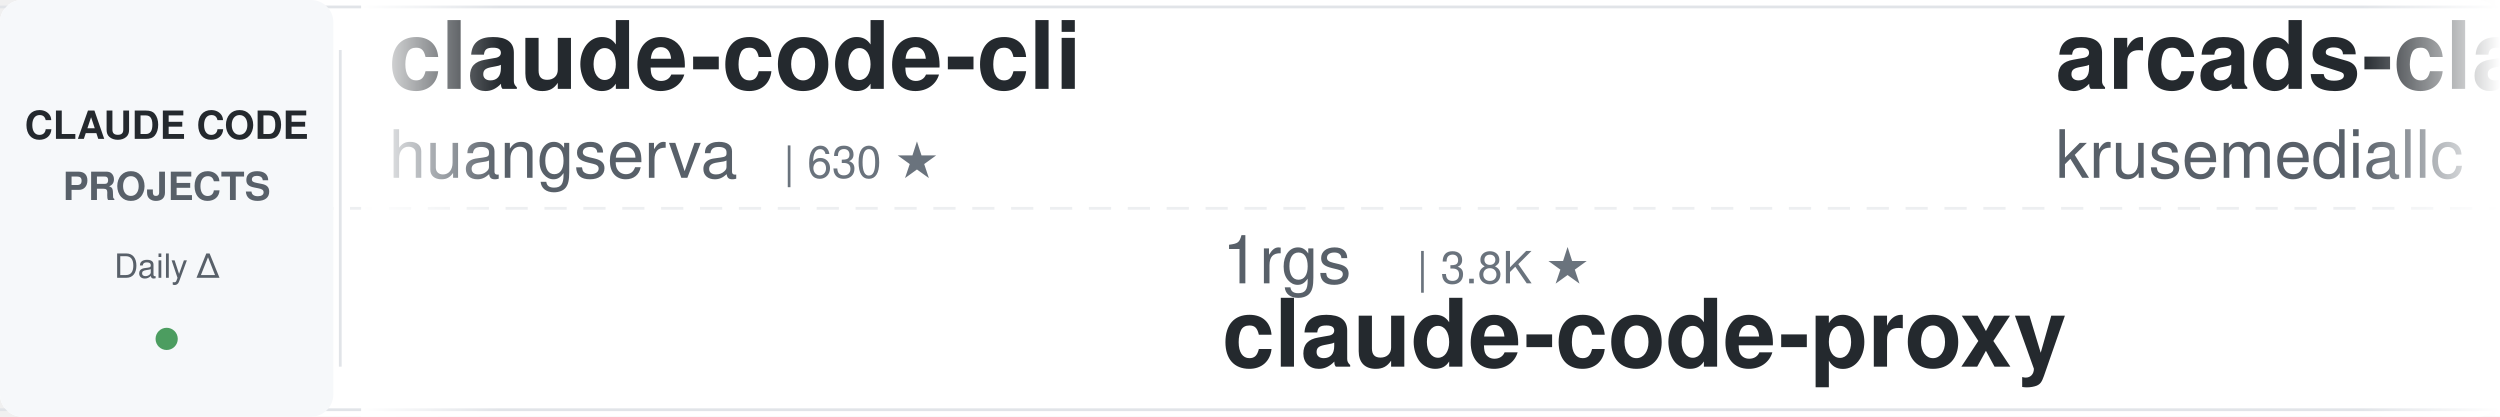
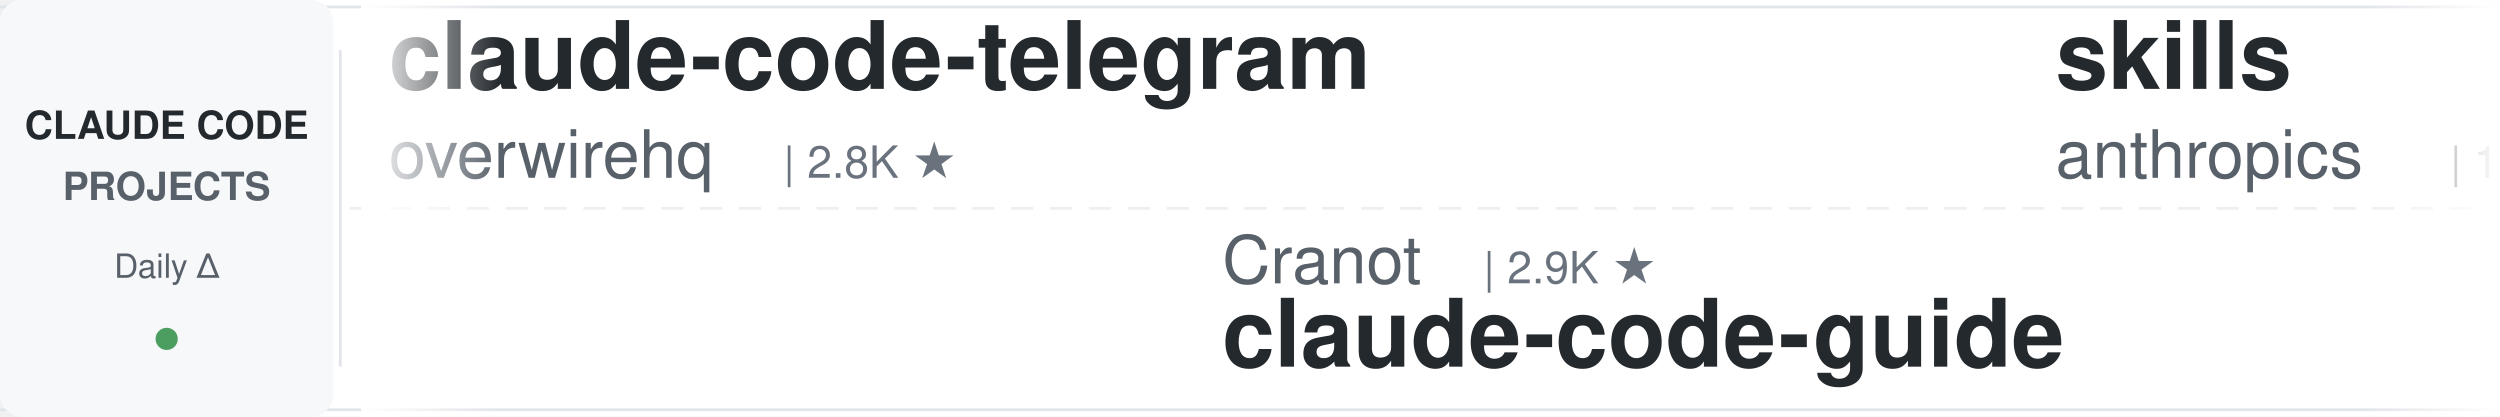
<svg xmlns="http://www.w3.org/2000/svg" width="900" height="150">
  <defs>
    <linearGradient id="leftFade" x1="0%" y1="0%" x2="100%" y2="0%">
      <stop offset="0%" style="stop-color:#ffffff;stop-opacity:1" />
      <stop offset="100%" style="stop-color:#ffffff;stop-opacity:0" />
    </linearGradient>
    <linearGradient id="rightFade" x1="0%" y1="0%" x2="100%" y2="0%">
      <stop offset="0%" style="stop-color:#ffffff;stop-opacity:0" />
      <stop offset="100%" style="stop-color:#ffffff;stop-opacity:1" />
    </linearGradient>
  </defs>
  <rect width="900" height="150" fill="#ffffff" rx="8" />
  <rect x="0" y="2" width="900" height="1" fill="#e1e4e8" />
  <rect x="0" y="147" width="900" height="1" fill="#e1e4e8" />
  <line x1="0" y1="75" x2="900" y2="75" stroke="#e1e4e8" stroke-width="1" stroke-dasharray="8 6" opacity="0.6" />
  <rect x="0" y="0" width="120" height="150" fill="#f6f8fa" rx="8" />
  <text x="60" y="50" font-family="-apple-system, BlinkMacSystemFont, 'Segoe UI', Helvetica, Arial, sans-serif" font-size="14" font-weight="600" fill="#24292e" text-anchor="middle">CLAUDE CODE</text>
  <text x="60" y="72" font-family="-apple-system, BlinkMacSystemFont, 'Segoe UI', Helvetica, Arial, sans-serif" font-size="14" font-weight="600" fill="#586069" text-anchor="middle">PROJECTS</text>
  <text x="60" y="100" font-family="-apple-system, BlinkMacSystemFont, 'Segoe UI', Helvetica, Arial, sans-serif" font-size="12" font-weight="500" fill="#586069" text-anchor="middle">Daily Δ</text>
  <circle cx="60" cy="122" r="4" fill="#22863a" opacity="0.8" />
  <rect x="122" y="18" width="1" height="114" fill="#e1e4e8" />
  <clipPath id="tickerClip">
    <rect x="130" y="0" width="770" height="150" />
  </clipPath>
  <g clip-path="url(#tickerClip)">
    <g id="tickerItems">
      <animateTransform attributeName="transform" attributeType="XML" type="translate" from="0 0" to="-3000 0" dur="54s" repeatCount="indefinite" />
      <g transform="translate(0, 0)">
-         <text x="140" y="32" font-family="-apple-system, BlinkMacSystemFont, 'Segoe UI', Helvetica, Arial, sans-serif" font-size="34" font-weight="600" fill="#24292e">claude-code-cli</text>
-         <text x="140" y="64" font-family="-apple-system, BlinkMacSystemFont, 'Segoe UI', Helvetica, Arial, sans-serif" font-size="24" font-weight="400" fill="#586069">huangserva</text>
-         <text x="282" y="64" font-family="-apple-system, BlinkMacSystemFont, 'Segoe UI', Helvetica, Arial, sans-serif" font-size="16" font-weight="500" fill="#6a737d">| 630 ★</text>
+         <text x="140" y="32" font-family="-apple-system, BlinkMacSystemFont, 'Segoe UI', Helvetica, Arial, sans-serif" font-size="34" font-weight="600" fill="#24292e">claude-code-telegram</text>
+         <text x="140" y="64" font-family="-apple-system, BlinkMacSystemFont, 'Segoe UI', Helvetica, Arial, sans-serif" font-size="24" font-weight="400" fill="#586069">overwirehq</text>
+         <text x="282" y="64" font-family="-apple-system, BlinkMacSystemFont, 'Segoe UI', Helvetica, Arial, sans-serif" font-size="16" font-weight="500" fill="#6a737d">| 2.8K ★</text>
      </g>
      <g transform="translate(300, 0)">
-         <text x="140" y="102" font-family="-apple-system, BlinkMacSystemFont, 'Segoe UI', Helvetica, Arial, sans-serif" font-size="24" font-weight="400" fill="#586069">1rgs</text>
-         <text x="210" y="102" font-family="-apple-system, BlinkMacSystemFont, 'Segoe UI', Helvetica, Arial, sans-serif" font-size="16" font-weight="500" fill="#6a737d">| 3.8K ★</text>
-         <text x="140" y="132" font-family="-apple-system, BlinkMacSystemFont, 'Segoe UI', Helvetica, Arial, sans-serif" font-size="34" font-weight="600" fill="#24292e">claude-code-proxy</text>
+         <text x="140" y="102" font-family="-apple-system, BlinkMacSystemFont, 'Segoe UI', Helvetica, Arial, sans-serif" font-size="24" font-weight="400" fill="#586069">Cranot</text>
+         <text x="234" y="102" font-family="-apple-system, BlinkMacSystemFont, 'Segoe UI', Helvetica, Arial, sans-serif" font-size="16" font-weight="500" fill="#6a737d">| 2.9K ★</text>
+         <text x="140" y="132" font-family="-apple-system, BlinkMacSystemFont, 'Segoe UI', Helvetica, Arial, sans-serif" font-size="34" font-weight="600" fill="#24292e">claude-code-guide</text>
      </g>
      <g transform="translate(600, 0)">
-         <text x="140" y="32" font-family="-apple-system, BlinkMacSystemFont, 'Segoe UI', Helvetica, Arial, sans-serif" font-size="34" font-weight="600" fill="#24292e">arcads-claude-code</text>
-         <text x="140" y="64" font-family="-apple-system, BlinkMacSystemFont, 'Segoe UI', Helvetica, Arial, sans-serif" font-size="24" font-weight="400" fill="#586069">krusemediallc</text>
-         <text x="318" y="64" font-family="-apple-system, BlinkMacSystemFont, 'Segoe UI', Helvetica, Arial, sans-serif" font-size="16" font-weight="500" fill="#6a737d">| 1.6K ★</text>
+         <text x="140" y="32" font-family="-apple-system, BlinkMacSystemFont, 'Segoe UI', Helvetica, Arial, sans-serif" font-size="34" font-weight="600" fill="#24292e">skills</text>
+         <text x="140" y="64" font-family="-apple-system, BlinkMacSystemFont, 'Segoe UI', Helvetica, Arial, sans-serif" font-size="24" font-weight="400" fill="#586069">anthropics</text>
+         <text x="282" y="64" font-family="-apple-system, BlinkMacSystemFont, 'Segoe UI', Helvetica, Arial, sans-serif" font-size="16" font-weight="500" fill="#6a737d">| 179.2K ★</text>
      </g>
      <g transform="translate(900, 0)">
-         <text x="140" y="102" font-family="-apple-system, BlinkMacSystemFont, 'Segoe UI', Helvetica, Arial, sans-serif" font-size="24" font-weight="400" fill="#586069">digitalsamba</text>
-         <text x="306" y="102" font-family="-apple-system, BlinkMacSystemFont, 'Segoe UI', Helvetica, Arial, sans-serif" font-size="16" font-weight="500" fill="#6a737d">| 2.2K ★</text>
-         <text x="140" y="132" font-family="-apple-system, BlinkMacSystemFont, 'Segoe UI', Helvetica, Arial, sans-serif" font-size="34" font-weight="600" fill="#24292e">claude-code-video-toolki...</text>
+         <text x="140" y="102" font-family="-apple-system, BlinkMacSystemFont, 'Segoe UI', Helvetica, Arial, sans-serif" font-size="24" font-weight="400" fill="#586069">Yeachan-Heo</text>
+         <text x="294" y="102" font-family="-apple-system, BlinkMacSystemFont, 'Segoe UI', Helvetica, Arial, sans-serif" font-size="16" font-weight="500" fill="#6a737d">| 39.5K ★</text>
+         <text x="140" y="132" font-family="-apple-system, BlinkMacSystemFont, 'Segoe UI', Helvetica, Arial, sans-serif" font-size="34" font-weight="600" fill="#24292e">oh-my-claudecode</text>
      </g>
      <g transform="translate(1200, 0)">
-         <text x="140" y="32" font-family="-apple-system, BlinkMacSystemFont, 'Segoe UI', Helvetica, Arial, sans-serif" font-size="34" font-weight="600" fill="#24292e">how-claude-code-works</text>
-         <text x="140" y="64" font-family="-apple-system, BlinkMacSystemFont, 'Segoe UI', Helvetica, Arial, sans-serif" font-size="24" font-weight="400" fill="#586069">Windy3f3f3f3f</text>
-         <text x="318" y="64" font-family="-apple-system, BlinkMacSystemFont, 'Segoe UI', Helvetica, Arial, sans-serif" font-size="16" font-weight="500" fill="#6a737d">| 3.7K ★</text>
+         <text x="140" y="32" font-family="-apple-system, BlinkMacSystemFont, 'Segoe UI', Helvetica, Arial, sans-serif" font-size="34" font-weight="600" fill="#24292e">ClaudeCodeAgents</text>
+         <text x="140" y="64" font-family="-apple-system, BlinkMacSystemFont, 'Segoe UI', Helvetica, Arial, sans-serif" font-size="24" font-weight="400" fill="#586069">darcyegb</text>
+         <text x="258" y="64" font-family="-apple-system, BlinkMacSystemFont, 'Segoe UI', Helvetica, Arial, sans-serif" font-size="16" font-weight="500" fill="#6a737d">| 770 ★</text>
      </g>
      <g transform="translate(1500, 0)">
-         <text x="140" y="102" font-family="-apple-system, BlinkMacSystemFont, 'Segoe UI', Helvetica, Arial, sans-serif" font-size="24" font-weight="400" fill="#586069">WorldFlowAI</text>
-         <text x="294" y="102" font-family="-apple-system, BlinkMacSystemFont, 'Segoe UI', Helvetica, Arial, sans-serif" font-size="16" font-weight="500" fill="#6a737d">| 3.8K ★</text>
-         <text x="140" y="132" font-family="-apple-system, BlinkMacSystemFont, 'Segoe UI', Helvetica, Arial, sans-serif" font-size="34" font-weight="600" fill="#24292e">everything-claude-code</text>
+         <text x="140" y="102" font-family="-apple-system, BlinkMacSystemFont, 'Segoe UI', Helvetica, Arial, sans-serif" font-size="24" font-weight="400" fill="#586069">VoltAgent</text>
+         <text x="270" y="102" font-family="-apple-system, BlinkMacSystemFont, 'Segoe UI', Helvetica, Arial, sans-serif" font-size="16" font-weight="500" fill="#6a737d">| 25.4K ★</text>
+         <text x="140" y="132" font-family="-apple-system, BlinkMacSystemFont, 'Segoe UI', Helvetica, Arial, sans-serif" font-size="34" font-weight="600" fill="#24292e">awesome-claude-code-suba...</text>
      </g>
      <g transform="translate(1800, 0)">
-         <text x="140" y="32" font-family="-apple-system, BlinkMacSystemFont, 'Segoe UI', Helvetica, Arial, sans-serif" font-size="34" font-weight="600" fill="#24292e">claude-code-templates</text>
-         <text x="140" y="64" font-family="-apple-system, BlinkMacSystemFont, 'Segoe UI', Helvetica, Arial, sans-serif" font-size="24" font-weight="400" fill="#586069">davila7</text>
-         <text x="246" y="64" font-family="-apple-system, BlinkMacSystemFont, 'Segoe UI', Helvetica, Arial, sans-serif" font-size="16" font-weight="500" fill="#6a737d">| 32.2K ★</text>
+         <text x="140" y="32" font-family="-apple-system, BlinkMacSystemFont, 'Segoe UI', Helvetica, Arial, sans-serif" font-size="34" font-weight="600" fill="#24292e">free-claude-code</text>
+         <text x="140" y="64" font-family="-apple-system, BlinkMacSystemFont, 'Segoe UI', Helvetica, Arial, sans-serif" font-size="24" font-weight="400" fill="#586069">Alishahryar1</text>
+         <text x="306" y="64" font-family="-apple-system, BlinkMacSystemFont, 'Segoe UI', Helvetica, Arial, sans-serif" font-size="16" font-weight="500" fill="#6a737d">| 56.3K ★</text>
      </g>
      <g transform="translate(2100, 0)">
-         <text x="140" y="102" font-family="-apple-system, BlinkMacSystemFont, 'Segoe UI', Helvetica, Arial, sans-serif" font-size="24" font-weight="400" fill="#586069">shanraisshan</text>
-         <text x="306" y="102" font-family="-apple-system, BlinkMacSystemFont, 'Segoe UI', Helvetica, Arial, sans-serif" font-size="16" font-weight="500" fill="#6a737d">| 66.8K ★</text>
-         <text x="140" y="132" font-family="-apple-system, BlinkMacSystemFont, 'Segoe UI', Helvetica, Arial, sans-serif" font-size="34" font-weight="600" fill="#24292e">claude-code-best-practic...</text>
+         <text x="140" y="102" font-family="-apple-system, BlinkMacSystemFont, 'Segoe UI', Helvetica, Arial, sans-serif" font-size="24" font-weight="400" fill="#586069">diet103</text>
+         <text x="246" y="102" font-family="-apple-system, BlinkMacSystemFont, 'Segoe UI', Helvetica, Arial, sans-serif" font-size="16" font-weight="500" fill="#6a737d">| 10.0K ★</text>
+         <text x="140" y="132" font-family="-apple-system, BlinkMacSystemFont, 'Segoe UI', Helvetica, Arial, sans-serif" font-size="34" font-weight="600" fill="#24292e">claude-code-infrastructu...</text>
      </g>
      <g transform="translate(2400, 0)">
-         <text x="140" y="32" font-family="-apple-system, BlinkMacSystemFont, 'Segoe UI', Helvetica, Arial, sans-serif" font-size="34" font-weight="600" fill="#24292e">awesome-claude-code</text>
-         <text x="140" y="64" font-family="-apple-system, BlinkMacSystemFont, 'Segoe UI', Helvetica, Arial, sans-serif" font-size="24" font-weight="400" fill="#586069">jqueryscript</text>
-         <text x="306" y="64" font-family="-apple-system, BlinkMacSystemFont, 'Segoe UI', Helvetica, Arial, sans-serif" font-size="16" font-weight="500" fill="#6a737d">| 520 ★</text>
+         <text x="140" y="32" font-family="-apple-system, BlinkMacSystemFont, 'Segoe UI', Helvetica, Arial, sans-serif" font-size="34" font-weight="600" fill="#24292e">claude-code-source-build</text>
+         <text x="140" y="64" font-family="-apple-system, BlinkMacSystemFont, 'Segoe UI', Helvetica, Arial, sans-serif" font-size="24" font-weight="400" fill="#586069">andrew-kramer-inno</text>
+         <text x="378" y="64" font-family="-apple-system, BlinkMacSystemFont, 'Segoe UI', Helvetica, Arial, sans-serif" font-size="16" font-weight="500" fill="#6a737d">| 595 ★</text>
      </g>
      <g transform="translate(2700, 0)">
-         <text x="140" y="102" font-family="-apple-system, BlinkMacSystemFont, 'Segoe UI', Helvetica, Arial, sans-serif" font-size="24" font-weight="400" fill="#586069">overwirehq</text>
-         <text x="282" y="102" font-family="-apple-system, BlinkMacSystemFont, 'Segoe UI', Helvetica, Arial, sans-serif" font-size="16" font-weight="500" fill="#6a737d">| 2.8K ★</text>
-         <text x="140" y="132" font-family="-apple-system, BlinkMacSystemFont, 'Segoe UI', Helvetica, Arial, sans-serif" font-size="34" font-weight="600" fill="#24292e">claude-code-telegram</text>
+         <text x="140" y="102" font-family="-apple-system, BlinkMacSystemFont, 'Segoe UI', Helvetica, Arial, sans-serif" font-size="24" font-weight="400" fill="#586069">Windy3f3f3f3f</text>
+         <text x="318" y="102" font-family="-apple-system, BlinkMacSystemFont, 'Segoe UI', Helvetica, Arial, sans-serif" font-size="16" font-weight="500" fill="#6a737d">| 3.7K ★</text>
+         <text x="140" y="132" font-family="-apple-system, BlinkMacSystemFont, 'Segoe UI', Helvetica, Arial, sans-serif" font-size="34" font-weight="600" fill="#24292e">how-claude-code-works</text>
      </g>
      <g transform="translate(3000, 0)">
-         <text x="140" y="32" font-family="-apple-system, BlinkMacSystemFont, 'Segoe UI', Helvetica, Arial, sans-serif" font-size="34" font-weight="600" fill="#24292e">claude-code-cli</text>
-         <text x="140" y="64" font-family="-apple-system, BlinkMacSystemFont, 'Segoe UI', Helvetica, Arial, sans-serif" font-size="24" font-weight="400" fill="#586069">huangserva</text>
-         <text x="282" y="64" font-family="-apple-system, BlinkMacSystemFont, 'Segoe UI', Helvetica, Arial, sans-serif" font-size="16" font-weight="500" fill="#6a737d">| 630 ★</text>
+         <text x="140" y="32" font-family="-apple-system, BlinkMacSystemFont, 'Segoe UI', Helvetica, Arial, sans-serif" font-size="34" font-weight="600" fill="#24292e">claude-code-telegram</text>
+         <text x="140" y="64" font-family="-apple-system, BlinkMacSystemFont, 'Segoe UI', Helvetica, Arial, sans-serif" font-size="24" font-weight="400" fill="#586069">overwirehq</text>
+         <text x="282" y="64" font-family="-apple-system, BlinkMacSystemFont, 'Segoe UI', Helvetica, Arial, sans-serif" font-size="16" font-weight="500" fill="#6a737d">| 2.8K ★</text>
      </g>
      <g transform="translate(3300, 0)">
-         <text x="140" y="102" font-family="-apple-system, BlinkMacSystemFont, 'Segoe UI', Helvetica, Arial, sans-serif" font-size="24" font-weight="400" fill="#586069">1rgs</text>
-         <text x="210" y="102" font-family="-apple-system, BlinkMacSystemFont, 'Segoe UI', Helvetica, Arial, sans-serif" font-size="16" font-weight="500" fill="#6a737d">| 3.8K ★</text>
-         <text x="140" y="132" font-family="-apple-system, BlinkMacSystemFont, 'Segoe UI', Helvetica, Arial, sans-serif" font-size="34" font-weight="600" fill="#24292e">claude-code-proxy</text>
+         <text x="140" y="102" font-family="-apple-system, BlinkMacSystemFont, 'Segoe UI', Helvetica, Arial, sans-serif" font-size="24" font-weight="400" fill="#586069">Cranot</text>
+         <text x="234" y="102" font-family="-apple-system, BlinkMacSystemFont, 'Segoe UI', Helvetica, Arial, sans-serif" font-size="16" font-weight="500" fill="#6a737d">| 2.9K ★</text>
+         <text x="140" y="132" font-family="-apple-system, BlinkMacSystemFont, 'Segoe UI', Helvetica, Arial, sans-serif" font-size="34" font-weight="600" fill="#24292e">claude-code-guide</text>
      </g>
      <g transform="translate(3600, 0)">
-         <text x="140" y="32" font-family="-apple-system, BlinkMacSystemFont, 'Segoe UI', Helvetica, Arial, sans-serif" font-size="34" font-weight="600" fill="#24292e">arcads-claude-code</text>
-         <text x="140" y="64" font-family="-apple-system, BlinkMacSystemFont, 'Segoe UI', Helvetica, Arial, sans-serif" font-size="24" font-weight="400" fill="#586069">krusemediallc</text>
-         <text x="318" y="64" font-family="-apple-system, BlinkMacSystemFont, 'Segoe UI', Helvetica, Arial, sans-serif" font-size="16" font-weight="500" fill="#6a737d">| 1.6K ★</text>
+         <text x="140" y="32" font-family="-apple-system, BlinkMacSystemFont, 'Segoe UI', Helvetica, Arial, sans-serif" font-size="34" font-weight="600" fill="#24292e">skills</text>
+         <text x="140" y="64" font-family="-apple-system, BlinkMacSystemFont, 'Segoe UI', Helvetica, Arial, sans-serif" font-size="24" font-weight="400" fill="#586069">anthropics</text>
+         <text x="282" y="64" font-family="-apple-system, BlinkMacSystemFont, 'Segoe UI', Helvetica, Arial, sans-serif" font-size="16" font-weight="500" fill="#6a737d">| 179.2K ★</text>
      </g>
      <g transform="translate(3900, 0)">
-         <text x="140" y="102" font-family="-apple-system, BlinkMacSystemFont, 'Segoe UI', Helvetica, Arial, sans-serif" font-size="24" font-weight="400" fill="#586069">digitalsamba</text>
-         <text x="306" y="102" font-family="-apple-system, BlinkMacSystemFont, 'Segoe UI', Helvetica, Arial, sans-serif" font-size="16" font-weight="500" fill="#6a737d">| 2.2K ★</text>
-         <text x="140" y="132" font-family="-apple-system, BlinkMacSystemFont, 'Segoe UI', Helvetica, Arial, sans-serif" font-size="34" font-weight="600" fill="#24292e">claude-code-video-toolki...</text>
+         <text x="140" y="102" font-family="-apple-system, BlinkMacSystemFont, 'Segoe UI', Helvetica, Arial, sans-serif" font-size="24" font-weight="400" fill="#586069">Yeachan-Heo</text>
+         <text x="294" y="102" font-family="-apple-system, BlinkMacSystemFont, 'Segoe UI', Helvetica, Arial, sans-serif" font-size="16" font-weight="500" fill="#6a737d">| 39.5K ★</text>
+         <text x="140" y="132" font-family="-apple-system, BlinkMacSystemFont, 'Segoe UI', Helvetica, Arial, sans-serif" font-size="34" font-weight="600" fill="#24292e">oh-my-claudecode</text>
      </g>
    </g>
  </g>
  <rect x="130" y="0" width="50" height="150" fill="url(#leftFade)" />
  <rect x="850" y="0" width="50" height="150" fill="url(#rightFade)" />
</svg>
